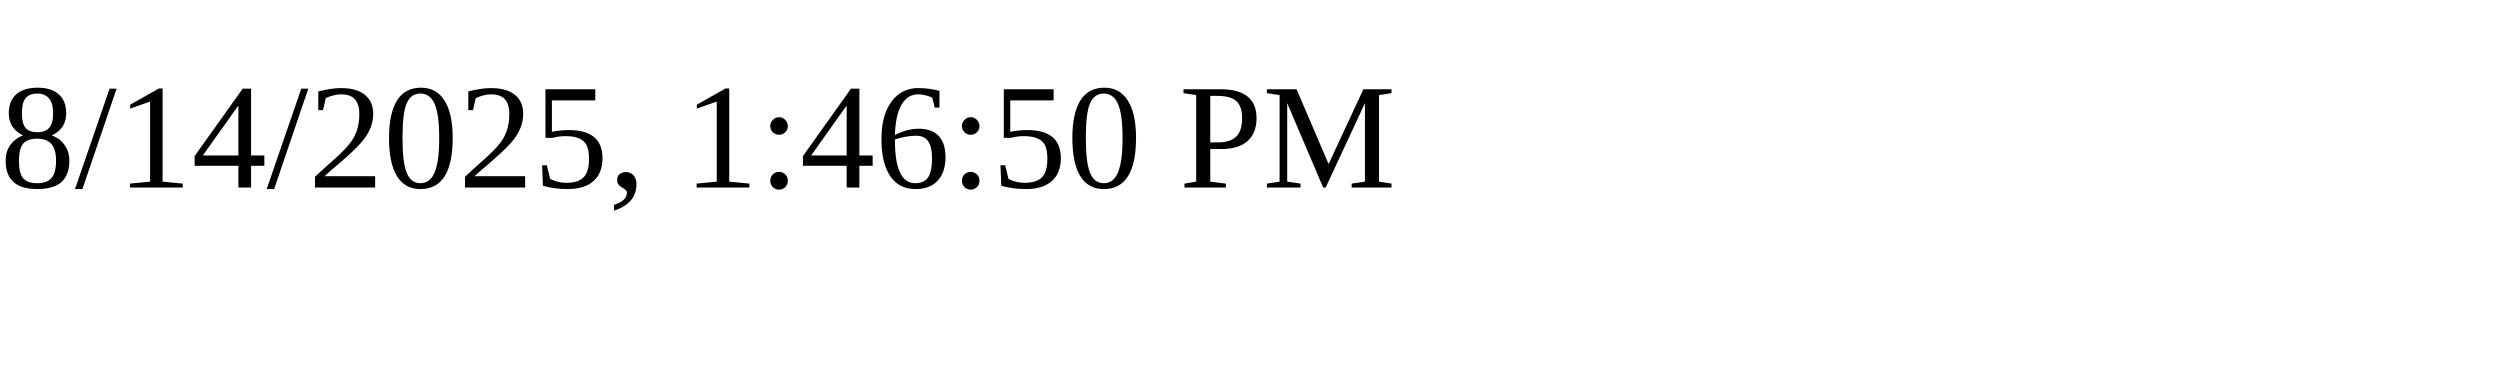
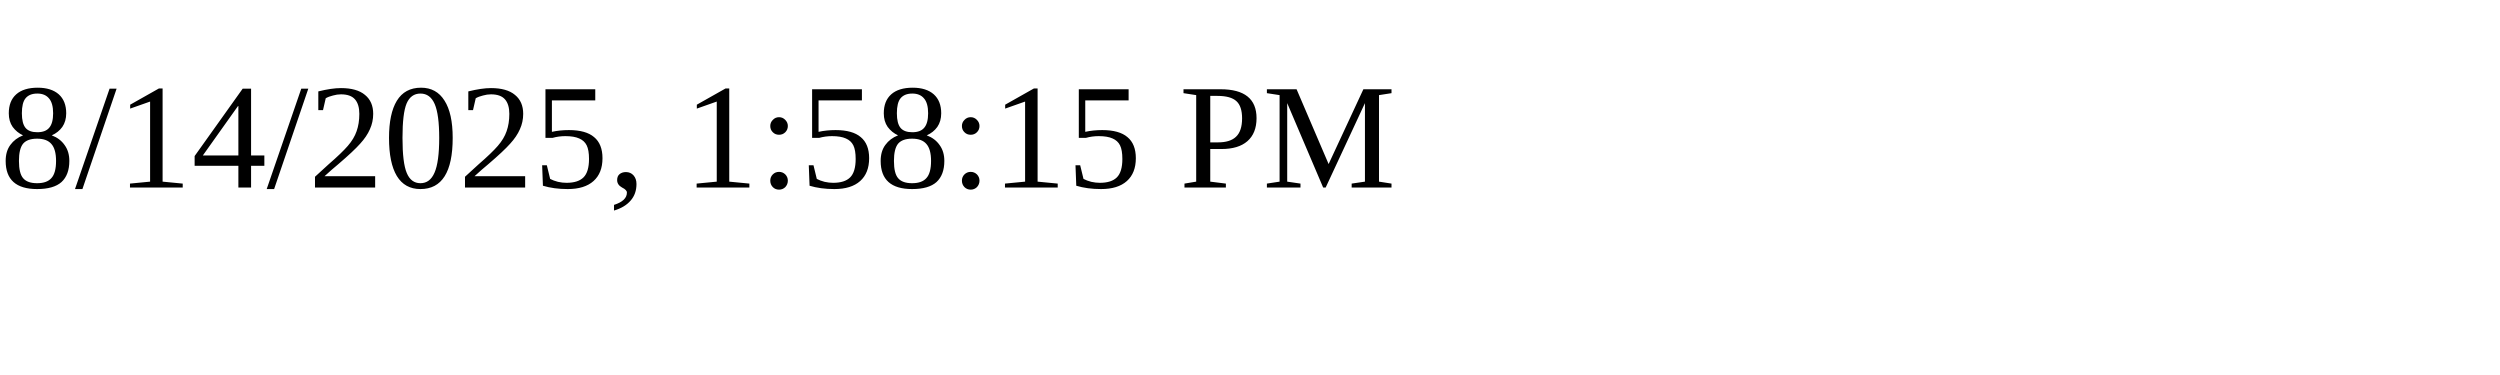
<svg xmlns="http://www.w3.org/2000/svg" height="30" width="200">
-   <text x="0" y="15">8/14/2025, 1:46:50 PM</text>
+   <text x="0" y="15">8/14/2025, 1:58:15 PM</text>
</svg>
